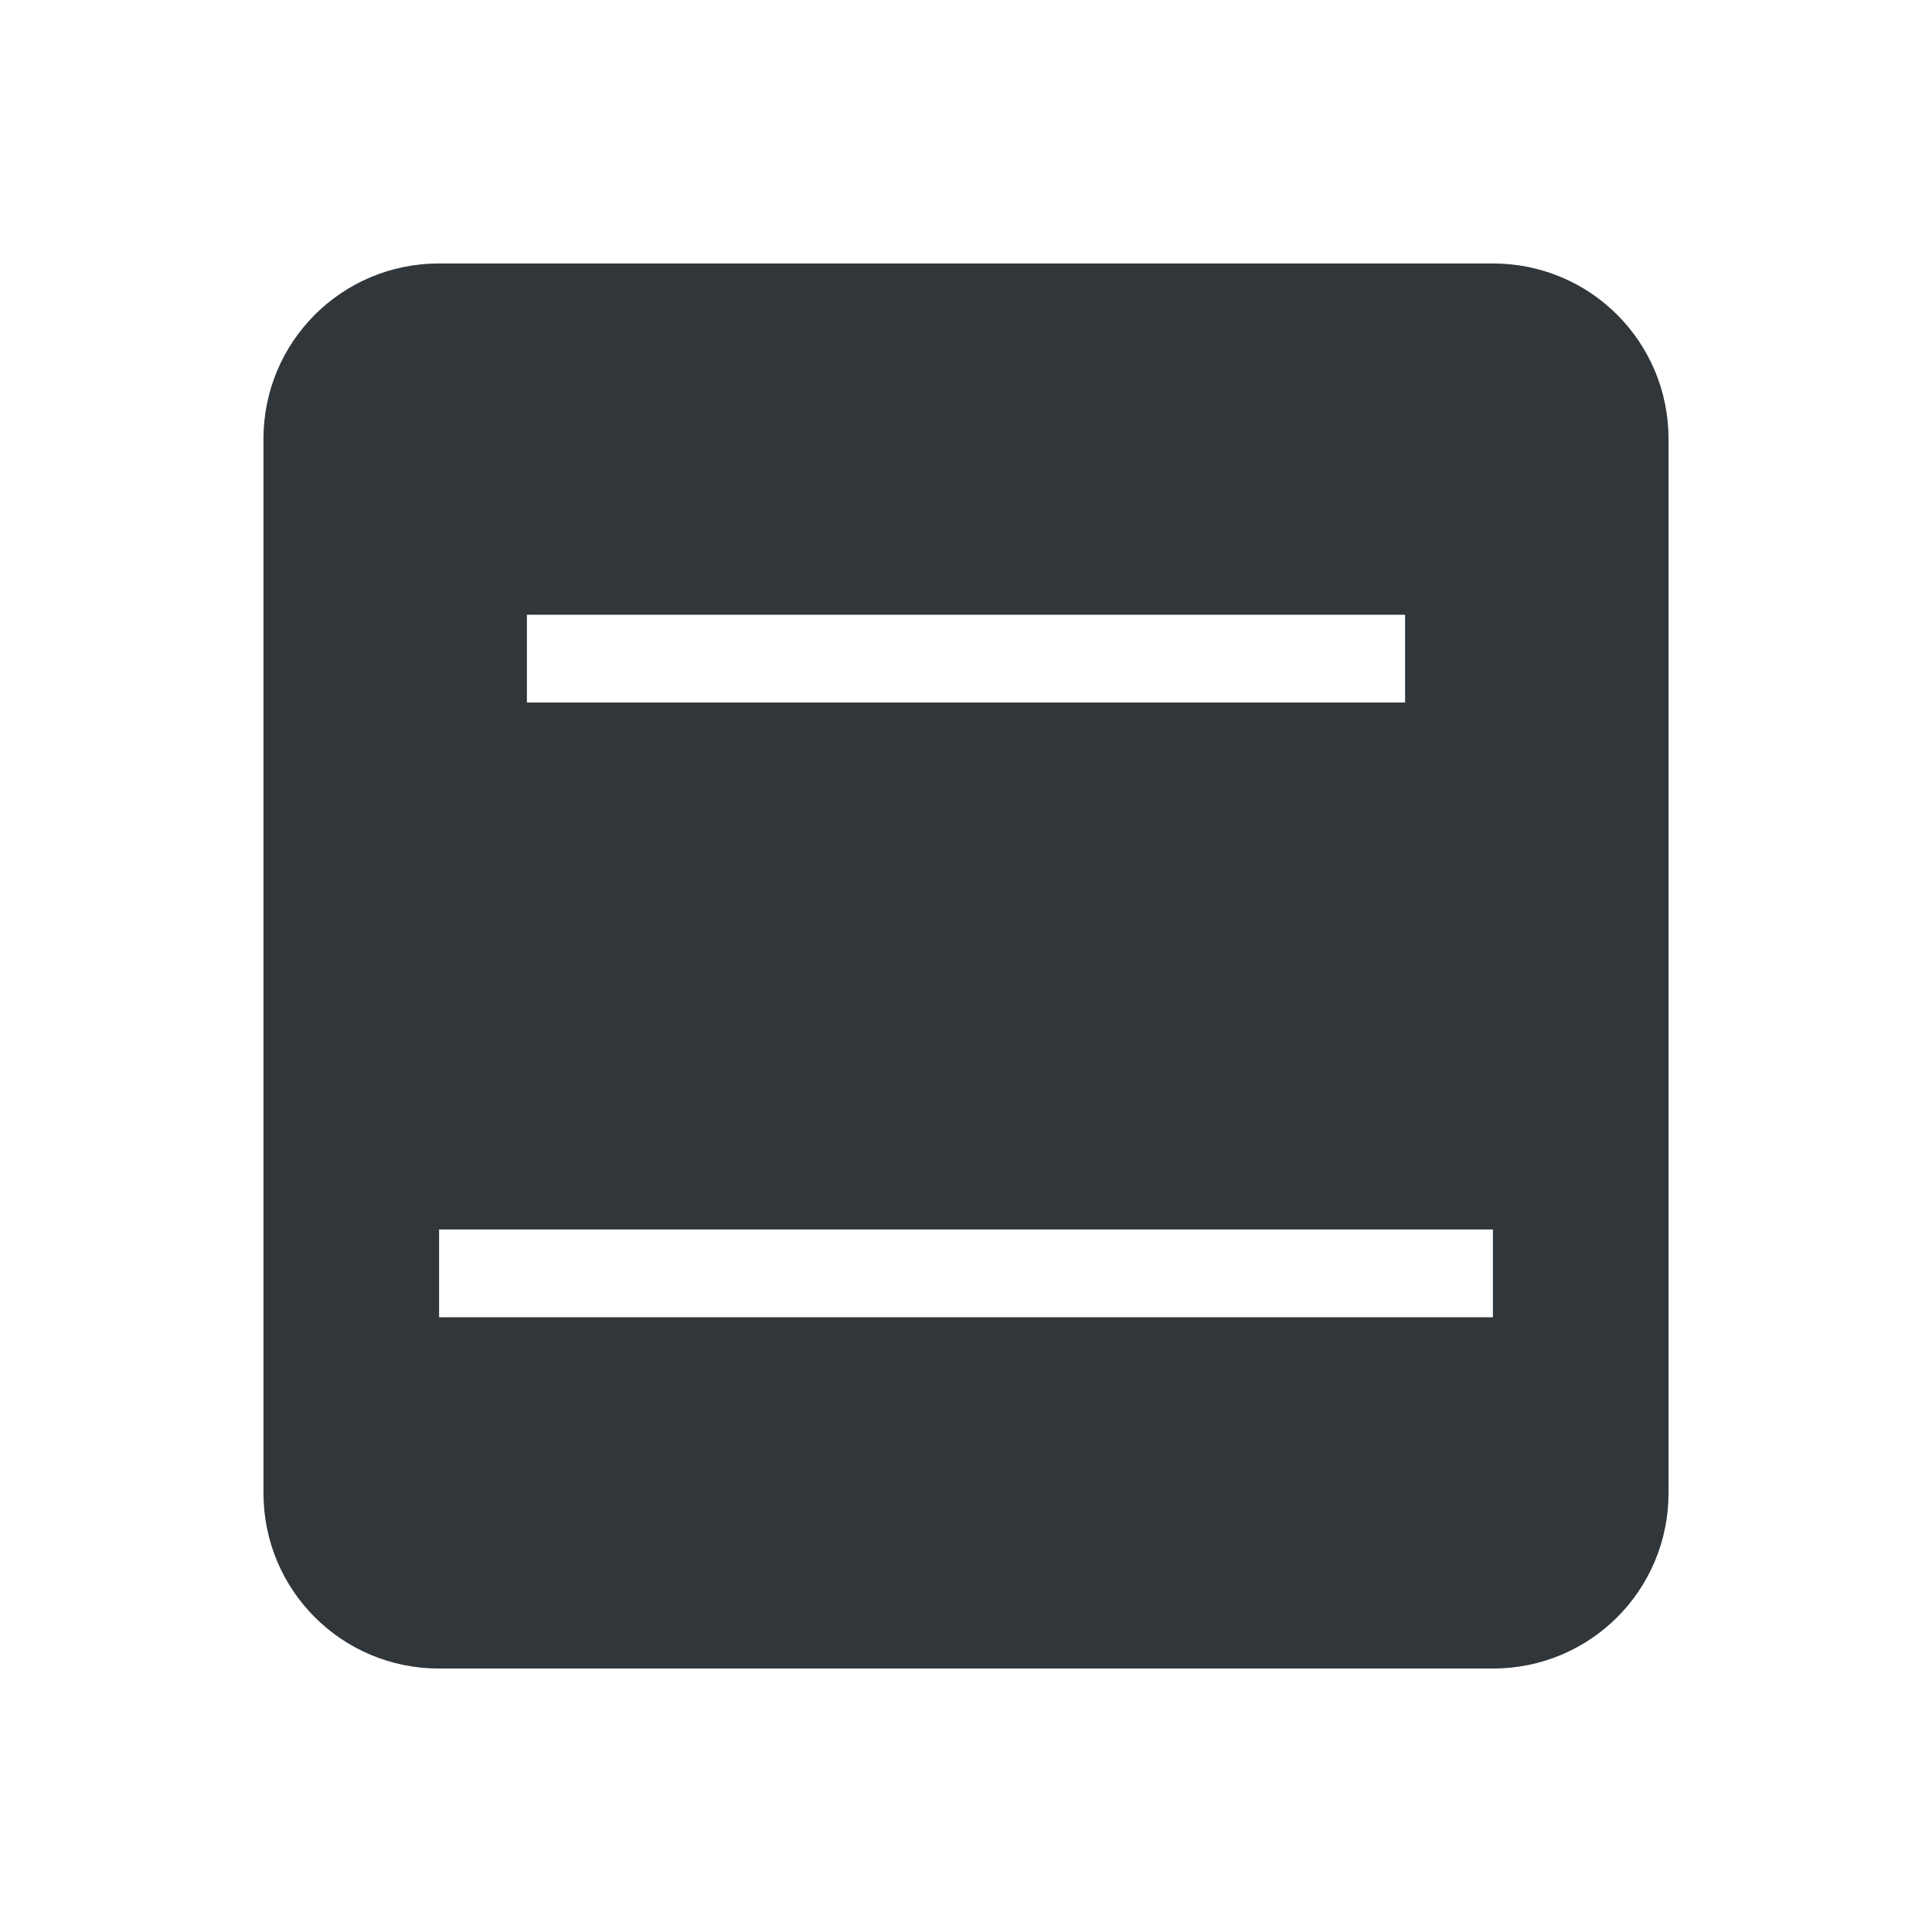
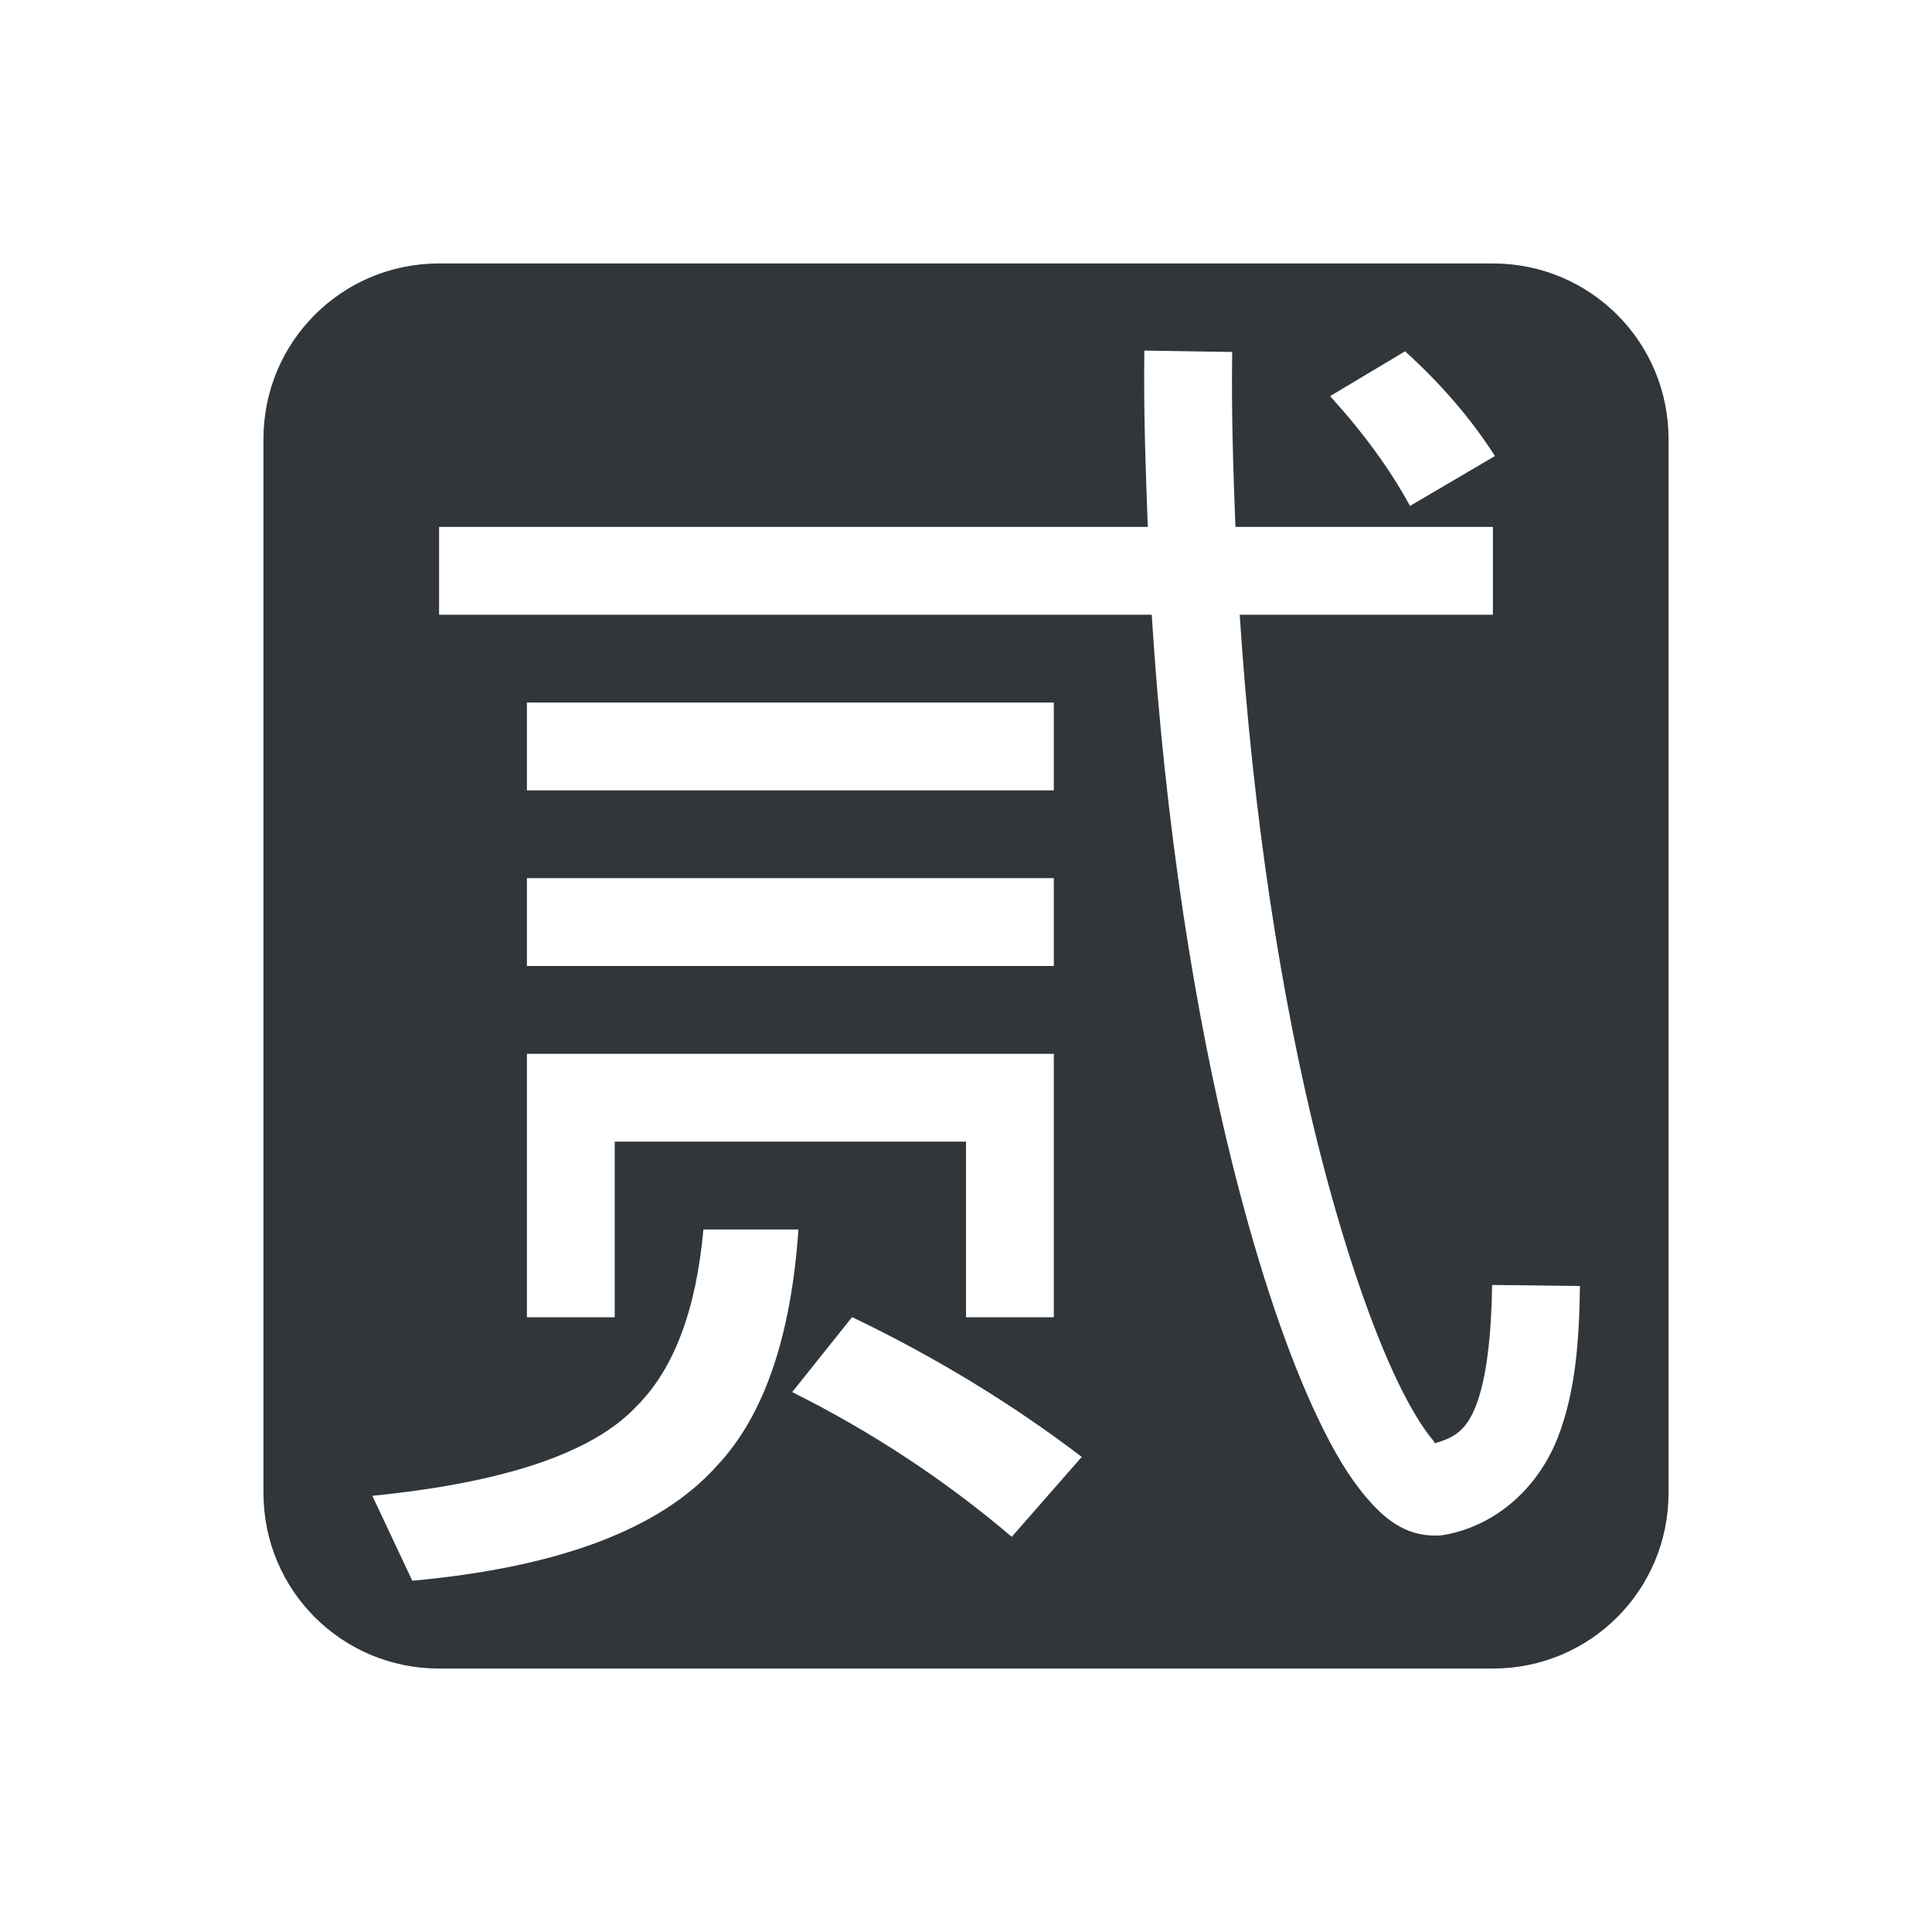
<svg xmlns="http://www.w3.org/2000/svg" width="22" height="22" version="1.1">
  <defs>
    <style id="current-color-scheme" type="text/css">
   .ColorScheme-Text { color:#31363b; } .ColorScheme-Highlight { color:#3daee9; }
  </style>
  </defs>
-   <g transform="matrix(1,0,0,1,3,3)">
-     <path class="ColorScheme-Text" d="M 2,0 C 0.892,0 0,0.892 0,2 V 14 C 0,15.108 0.892,16 2,16 H 14 C 15.108,16 16,15.108 16,14 V 2 C 16,0.892 15.108,0 14,0 Z M 3,4 H 13 V 5 H 3 Z M 2,11 H 14 V 12 H 2 Z" style="fill:currentColor" />
-   </g>
+   <path style="fill:currentColor" class="ColorScheme-Text" d="M 5,3 C 3.892,3 3,3.892 3,5 v 12 c 0,1.108 0.892,2 2,2 h 12 c 1.108,0 2,-0.892 2,-2 V 5 C 19,3.892 18.108,3 17,3 Z m 8.031,0.992 1,0.016 C 14.021,4.688 14.043,5.346 14.068,6 H 17 v 1 h -2.883 c 0.149,2.308 0.481,4.401 0.891,6.033 0.29,1.158 0.616,2.094 0.912,2.709 0.148,0.308 0.293,0.535 0.396,0.656 0.046,0.054 -0.001,0.03 0.012,0.039 0.238,-0.064 0.371,-0.154 0.479,-0.43 0.122,-0.313 0.176,-0.812 0.184,-1.375 l 1,0.012 c -0.008,0.607 -0.047,1.198 -0.252,1.725 -0.205,0.527 -0.66,0.999 -1.303,1.111 a 0.5,0.5 0 0 1 -0.08,0.006 c -0.372,0.005 -0.608,-0.212 -0.801,-0.439 C 15.361,16.82 15.191,16.532 15.02,16.176 14.677,15.464 14.341,14.48 14.039,13.275 13.61,11.562 13.265,9.393 13.115,7 H 5 V 6 h 8.07 C 13.046,5.34 13.021,4.678 13.031,3.992 Z M 16,4 c 0.417,0.379 0.758,0.777 1.023,1.193 l -0.967,0.568 c -0.227,-0.417 -0.531,-0.833 -0.91,-1.25 z M 6,8 h 6 V 9 H 6 Z m 0,2 h 6 v 1 H 6 Z m 0,2 h 1 5 v 3 H 11 V 13 H 7 v 2 H 6 v -2 z m 2.01,2 H 9.092 C 9.009,15.204 8.708,16.115 8.162,16.693 7.518,17.413 6.363,17.848 4.695,18 L 4.24,17.033 C 5.756,16.882 6.759,16.54 7.252,16.01 7.682,15.58 7.928,14.902 8.01,14 Z m 1.693,0.998 c 0.947,0.455 1.819,0.985 2.615,1.592 L 11.521,17.5 C 10.764,16.856 9.931,16.306 9.021,15.852 Z" />
</svg>
